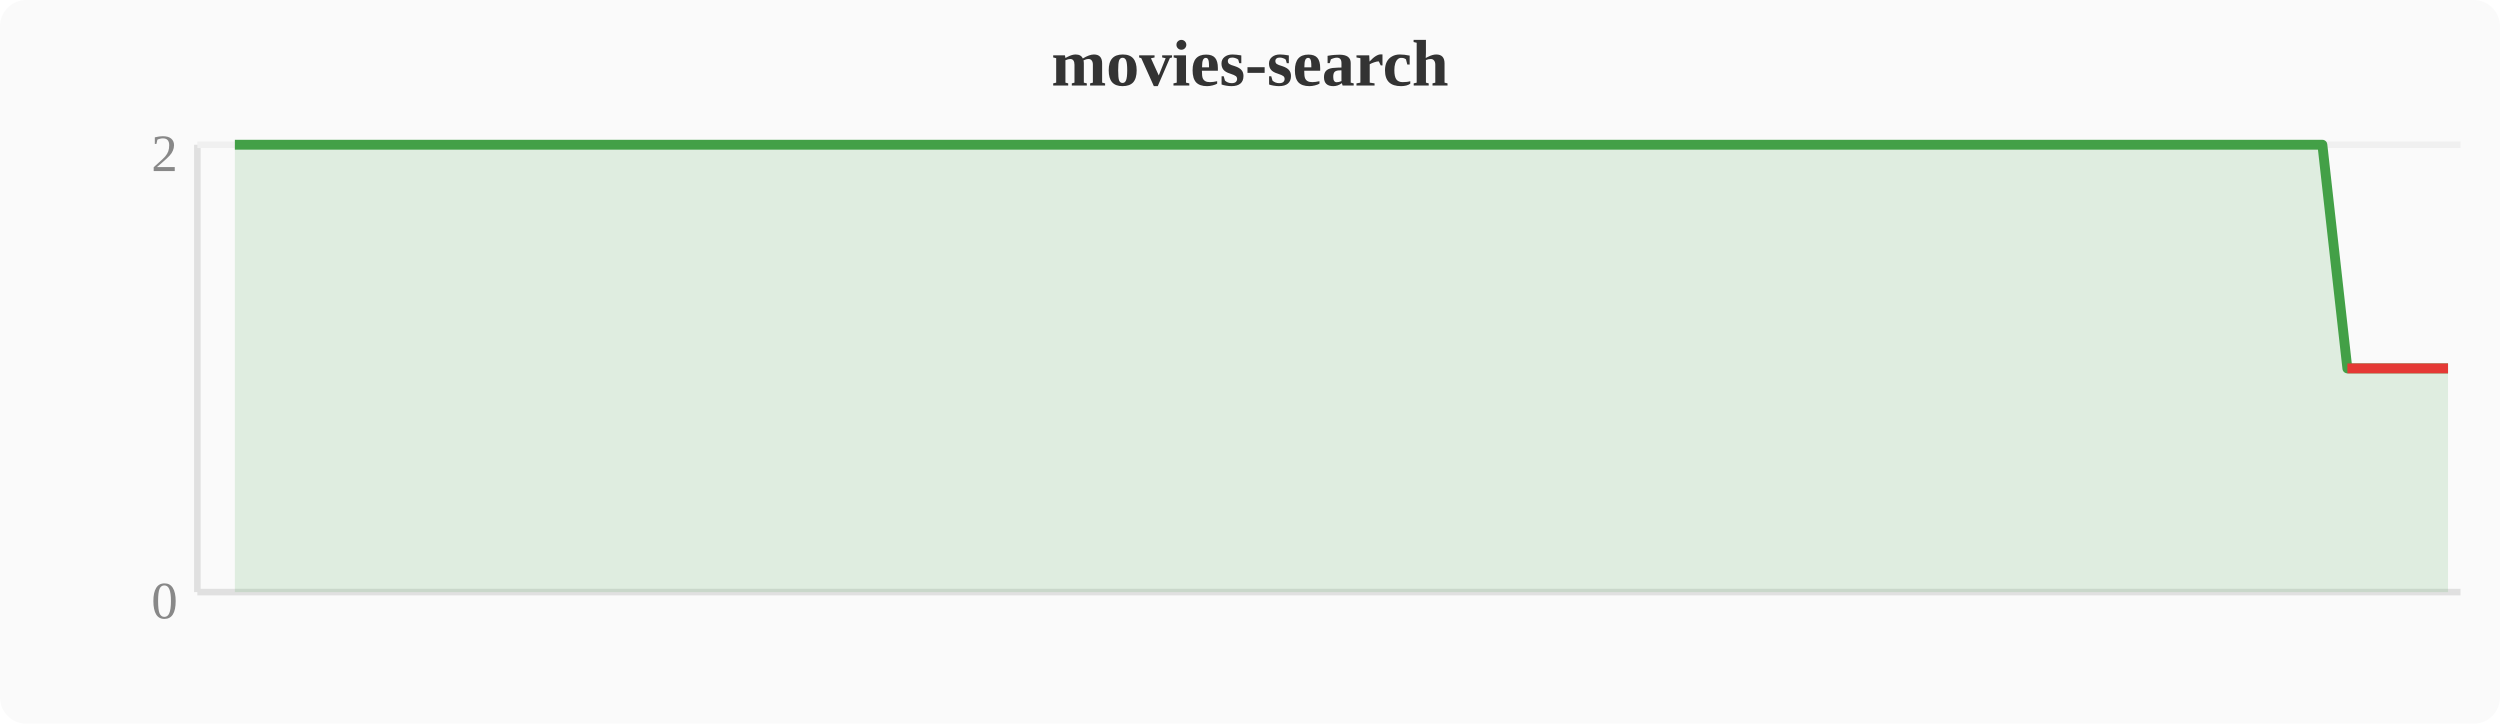
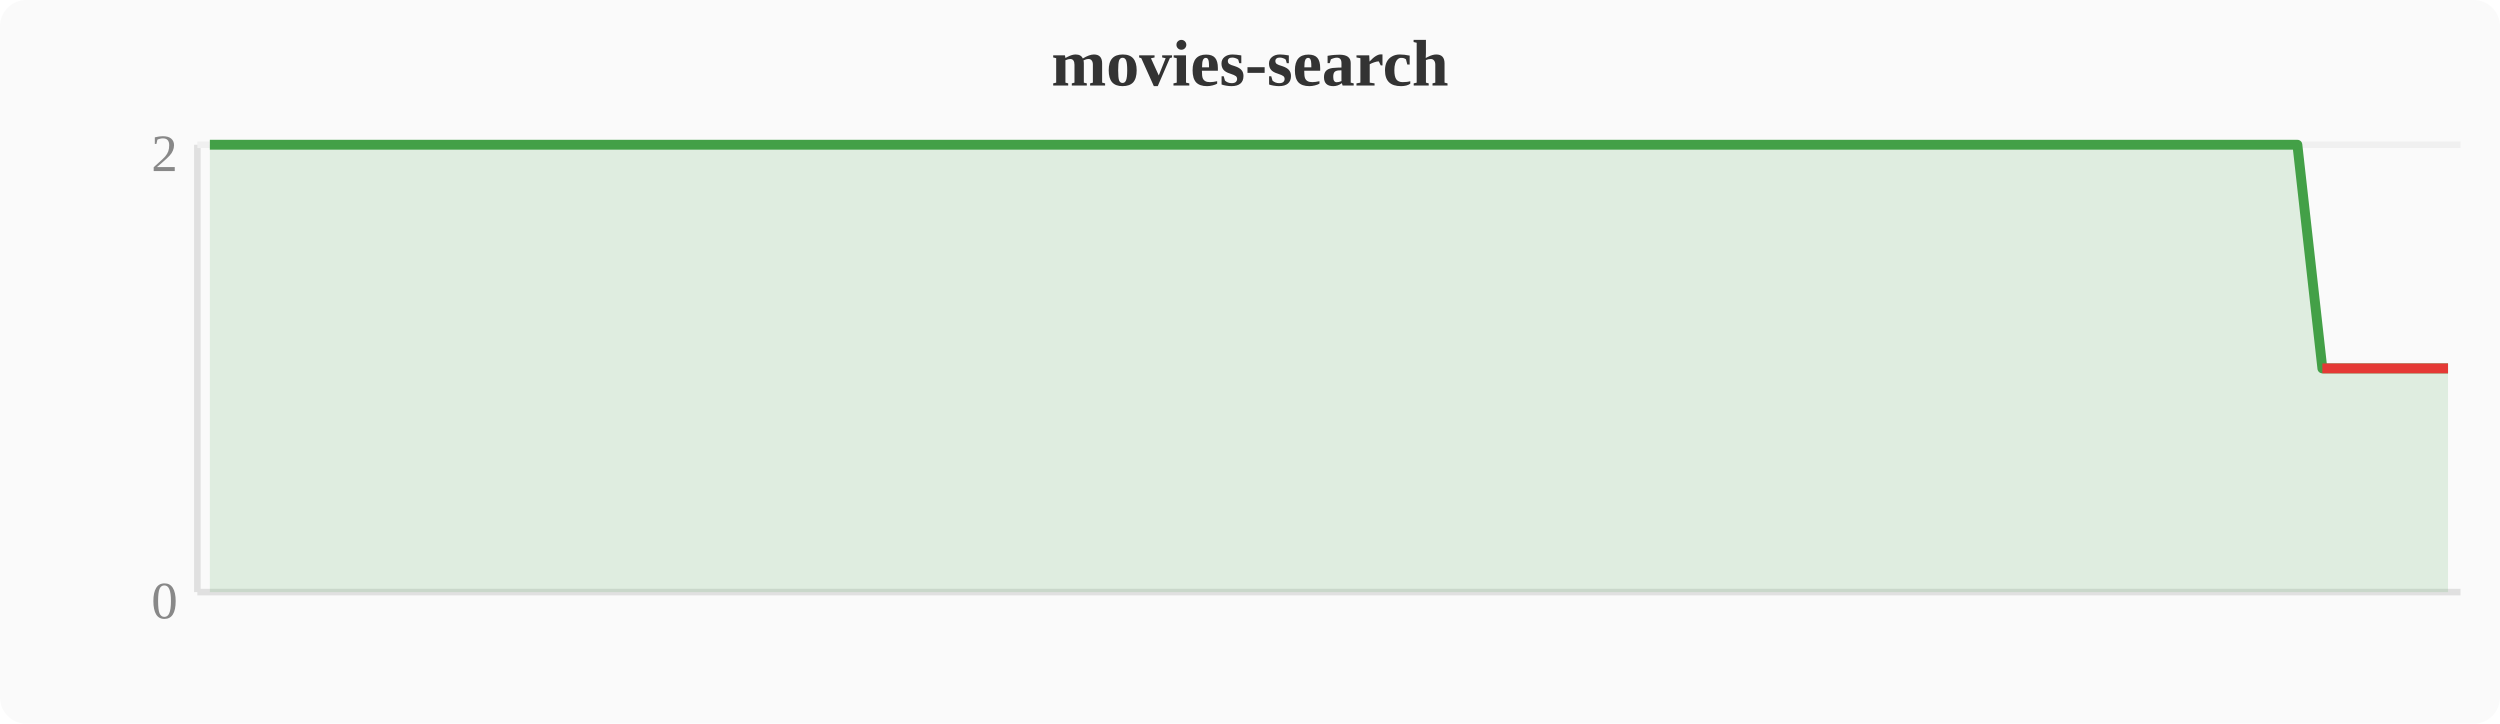
<svg xmlns="http://www.w3.org/2000/svg" width="380" height="110" viewBox="0 0 380 110">
  <rect width="380" height="110" fill="#fafafa" rx="4" />
  <text x="190" y="13" text-anchor="middle" font-size="10" font-weight="bold" fill="#333">movies-search</text>
  <line x1="30" y1="22" x2="30" y2="90" stroke="#e0e0e0" stroke-width="1" />
  <line x1="30" y1="90" x2="374" y2="90" stroke="#e0e0e0" stroke-width="1" />
  <line x1="30" y1="22" x2="374" y2="22" stroke="#f0f0f0" stroke-width="1" />
  <text x="27" y="94" text-anchor="end" font-size="8" fill="#888">0</text>
  <text x="27" y="26" text-anchor="end" font-size="8" fill="#888">2</text>
-   <polygon points="35.7,22.0 39.6,22.0 43.4,22.0 47.2,22.0 51.0,22.0 54.8,22.0 58.7,22.0 62.5,22.0 66.3,22.0 70.1,22.0 74.0,22.0 77.8,22.0 81.6,22.0 85.4,22.0 89.2,22.0 93.1,22.0 96.9,22.0 100.7,22.0 104.5,22.0 108.4,22.0 112.2,22.0 116.0,22.0 119.8,22.0 123.6,22.0 127.5,22.0 131.3,22.0 135.1,22.0 138.9,22.0 142.8,22.0 146.6,22.0 150.4,22.0 154.2,22.0 158.0,22.0 161.9,22.0 165.7,22.0 169.5,22.0 173.3,22.0 177.2,22.0 181.0,22.0 184.8,22.0 188.6,22.0 192.4,22.0 196.3,22.0 200.1,22.0 203.9,22.0 207.7,22.0 211.6,22.0 215.4,22.0 219.2,22.0 223.0,22.0 226.8,22.0 230.7,22.0 234.5,22.0 238.3,22.0 242.1,22.0 246.0,22.0 249.8,22.0 253.6,22.0 257.4,22.0 261.2,22.0 265.1,22.0 268.9,22.0 272.7,22.0 276.5,22.0 280.4,22.0 284.2,22.0 288.0,22.0 291.8,22.0 295.6,22.0 299.5,22.0 303.3,22.0 307.1,22.0 310.9,22.0 314.8,22.0 318.6,22.0 322.4,22.0 326.2,22.0 330.0,22.0 333.9,22.0 337.7,22.0 341.5,22.0 345.3,22.0 349.2,22.0 353.0,22.0 356.8,56.0 360.6,56.0 364.4,56.0 368.3,56.0 372.1,56.0 372.1,90 35.7,90" fill="#43a047" opacity="0.15" />
-   <polyline points="35.7,22.0 39.6,22.0 43.4,22.0 47.2,22.0 51.0,22.0 54.8,22.0 58.7,22.0 62.5,22.0 66.3,22.0 70.1,22.0 74.0,22.0 77.8,22.0 81.6,22.0 85.4,22.0 89.2,22.0 93.1,22.0 96.9,22.0 100.7,22.0 104.5,22.0 108.4,22.0 112.2,22.0 116.0,22.0 119.8,22.0 123.6,22.0 127.5,22.0 131.3,22.0 135.1,22.0 138.9,22.0 142.8,22.0 146.6,22.0 150.4,22.0 154.2,22.0 158.0,22.0 161.9,22.0 165.7,22.0 169.5,22.0 173.3,22.0 177.2,22.0 181.0,22.0 184.8,22.0 188.6,22.0 192.4,22.0 196.3,22.0 200.1,22.0 203.9,22.0 207.7,22.0 211.6,22.0 215.4,22.0 219.2,22.0 223.0,22.0 226.8,22.0 230.7,22.0 234.5,22.0 238.3,22.0 242.1,22.0 246.0,22.0 249.8,22.0 253.6,22.0 257.4,22.0 261.2,22.0 265.1,22.0 268.9,22.0 272.7,22.0 276.5,22.0 280.4,22.0 284.2,22.0 288.0,22.0 291.8,22.0 295.6,22.0 299.5,22.0 303.3,22.0 307.1,22.0 310.9,22.0 314.8,22.0 318.6,22.0 322.4,22.0 326.2,22.0 330.0,22.0 333.9,22.0 337.7,22.0 341.5,22.0 345.3,22.0 349.2,22.0 353.0,22.0 356.8,56.0 360.6,56.0 364.4,56.0 368.3,56.0 372.1,56.0" fill="none" stroke="#43a047" stroke-width="1.5" stroke-linejoin="round" />
-   <polyline points="356.8,56.0 360.6,56.0 364.4,56.0 368.3,56.0 372.1,56.0" fill="none" stroke="#e53935" stroke-width="1.5" stroke-linejoin="round" />
+   <polygon points="31.9,22.0 35.7,22.0 39.6,22.0 43.4,22.0 47.2,22.0 51.0,22.0 54.8,22.0 58.7,22.0 62.5,22.0 66.3,22.0 70.1,22.0 74.0,22.0 77.8,22.0 81.6,22.0 85.4,22.0 89.2,22.0 93.1,22.0 96.9,22.0 100.7,22.0 104.5,22.0 108.4,22.0 112.2,22.0 116.0,22.0 119.8,22.0 123.6,22.0 127.5,22.0 131.3,22.0 135.1,22.0 138.9,22.0 142.8,22.0 146.6,22.0 150.4,22.0 154.2,22.0 158.0,22.0 161.9,22.0 165.7,22.0 169.5,22.0 173.3,22.0 177.2,22.0 181.0,22.0 184.8,22.0 188.6,22.0 192.4,22.0 196.3,22.0 200.1,22.0 203.9,22.0 207.7,22.0 211.6,22.0 215.4,22.0 219.2,22.0 223.0,22.0 226.8,22.0 230.7,22.0 234.5,22.0 238.3,22.0 242.1,22.0 246.0,22.0 249.8,22.0 253.6,22.0 257.4,22.0 261.2,22.0 265.1,22.0 268.9,22.0 272.7,22.0 276.5,22.0 280.4,22.0 284.2,22.0 288.0,22.0 291.8,22.0 295.6,22.0 299.5,22.0 303.3,22.0 307.1,22.0 310.9,22.0 314.8,22.0 318.6,22.0 322.4,22.0 326.2,22.0 330.0,22.0 333.9,22.0 337.7,22.0 341.5,22.0 345.3,22.0 349.2,22.0 353.0,56.0 356.8,56.0 360.6,56.0 364.4,56.0 368.3,56.0 372.1,56.0 372.1,90 31.9,90" fill="#43a047" opacity="0.15" />
+   <polyline points="31.9,22.0 35.7,22.0 39.6,22.0 43.4,22.0 47.2,22.0 51.0,22.0 54.8,22.0 58.7,22.0 62.5,22.0 66.3,22.0 70.1,22.0 74.0,22.0 77.8,22.0 81.6,22.0 85.4,22.0 89.2,22.0 93.1,22.0 96.9,22.0 100.7,22.0 104.5,22.0 108.4,22.0 112.2,22.0 116.0,22.0 119.8,22.0 123.6,22.0 127.5,22.0 131.3,22.0 135.1,22.0 138.9,22.0 142.8,22.0 146.6,22.0 150.4,22.0 154.2,22.0 158.0,22.0 161.9,22.0 165.7,22.0 169.5,22.0 173.3,22.0 177.2,22.0 181.0,22.0 184.8,22.0 188.6,22.0 192.4,22.0 196.3,22.0 200.1,22.0 203.9,22.0 207.7,22.0 211.6,22.0 215.4,22.0 219.2,22.0 223.0,22.0 226.8,22.0 230.7,22.0 234.5,22.0 238.3,22.0 242.1,22.0 246.0,22.0 249.8,22.0 253.6,22.0 257.4,22.0 261.2,22.0 265.1,22.0 268.9,22.0 272.7,22.0 276.5,22.0 280.4,22.0 284.2,22.0 288.0,22.0 291.8,22.0 295.6,22.0 299.5,22.0 303.3,22.0 307.1,22.0 310.9,22.0 314.8,22.0 318.6,22.0 322.4,22.0 326.2,22.0 330.0,22.0 333.9,22.0 337.7,22.0 341.5,22.0 345.3,22.0 349.2,22.0 353.0,56.0 356.8,56.0 360.6,56.0 364.4,56.0 368.3,56.0 372.1,56.0" fill="none" stroke="#43a047" stroke-width="1.5" stroke-linejoin="round" />
+   <polyline points="353.0,56.0 356.8,56.0 360.6,56.0 364.4,56.0 368.3,56.0 372.1,56.0" fill="none" stroke="#e53935" stroke-width="1.5" stroke-linejoin="round" />
</svg>
